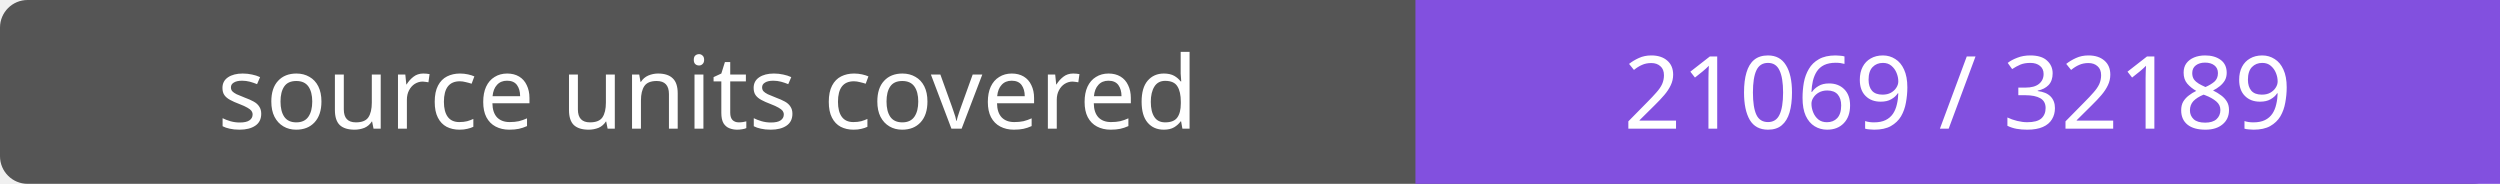
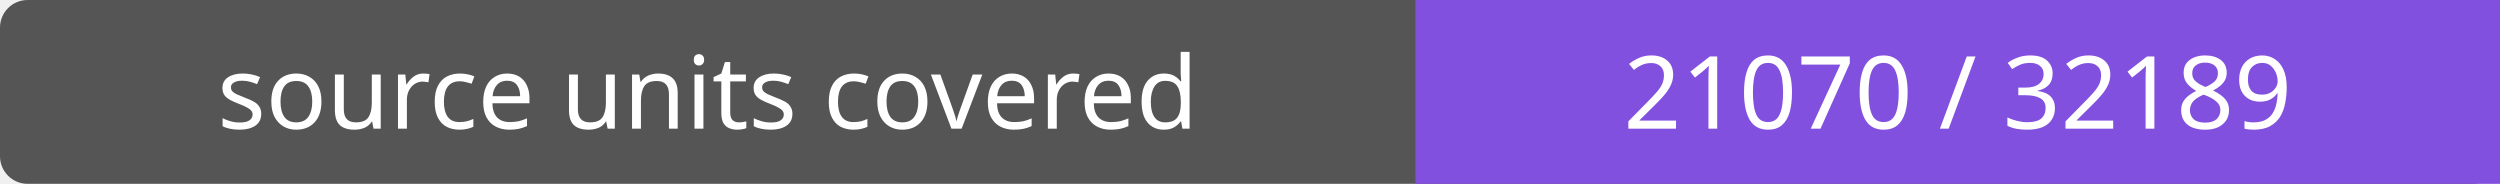
- <svg xmlns="http://www.w3.org/2000/svg" width="272" height="20" role="img" aria-label="source units covered: 21069 / 32189">
+ <svg xmlns="http://www.w3.org/2000/svg" width="272" height="20" role="img" aria-label="source units covered: 21070 / 32189">
  <rect width="272" height="20" rx="3" fill="#555" />
  <path fill="#8250df" d="M154 0h118v20H154z" />
  <g fill="#fff" text-anchor="middle" font-family="Verdana,sans-serif" font-size="11">
    <text x="77.0" y="14">source units covered</text>
-     <text x="213.0" y="14">21069 / 32189</text>
+     <text x="213.0" y="14">21070 / 32189</text>
  </g>
</svg>
